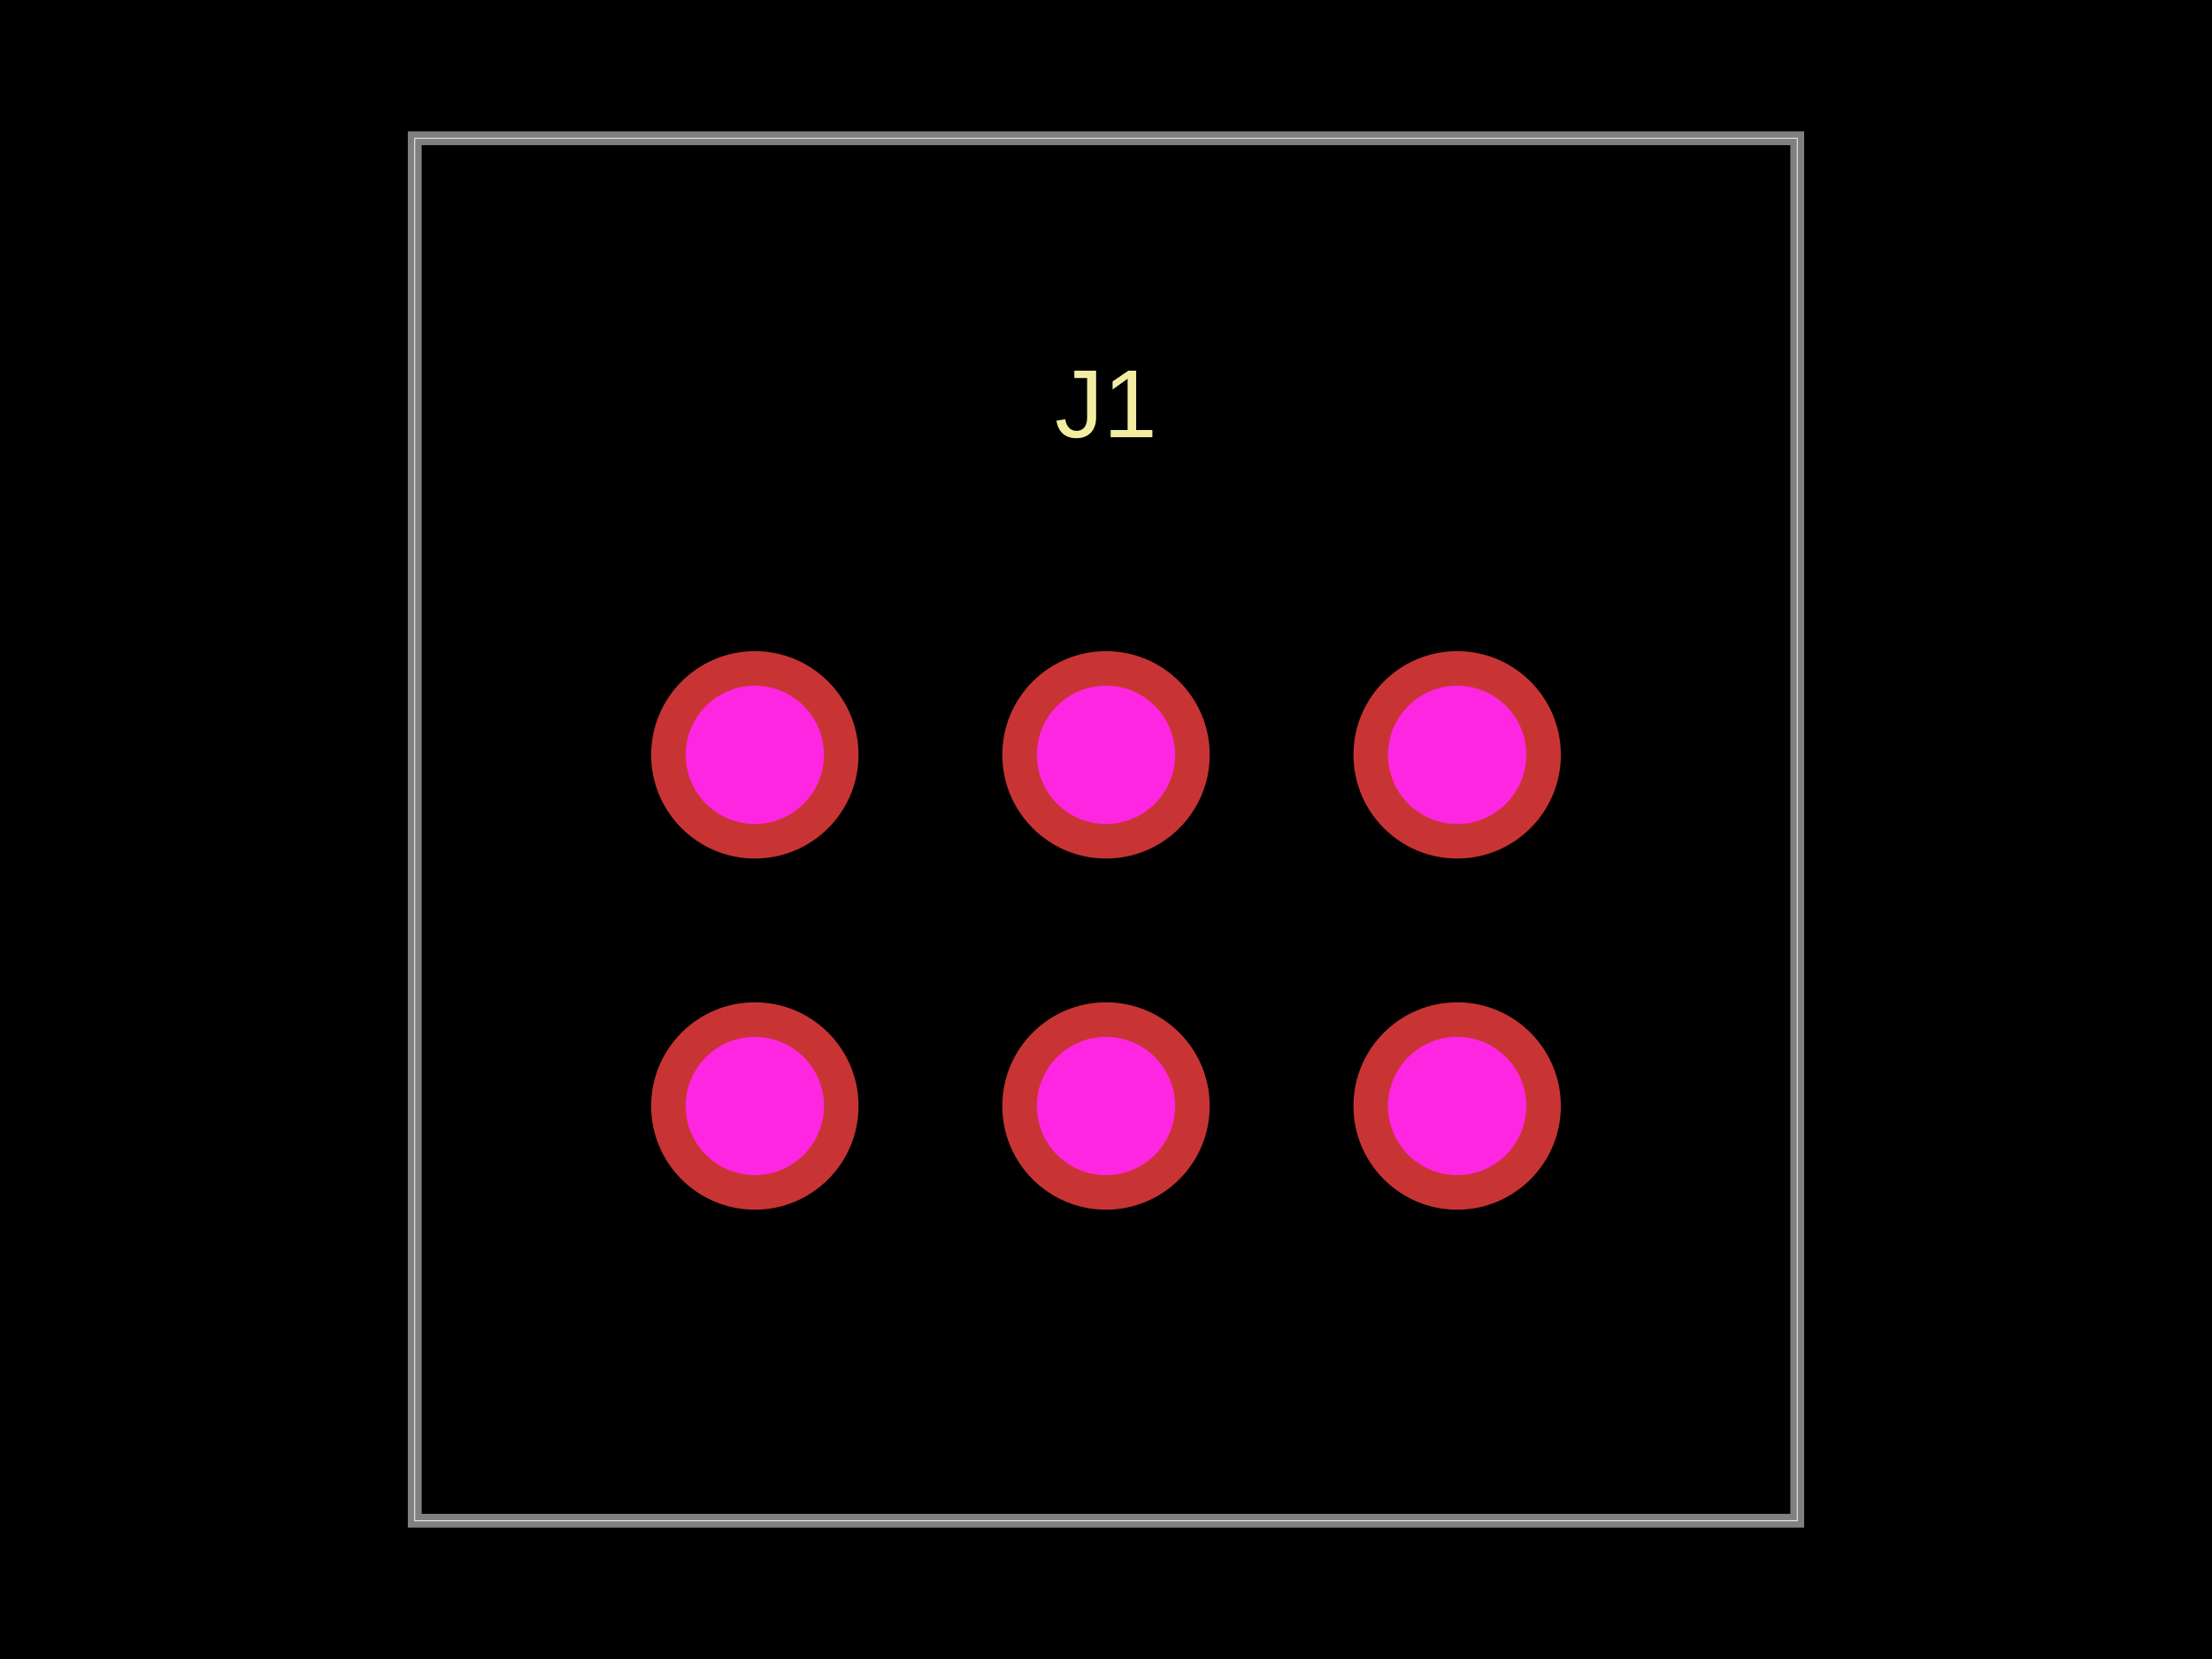
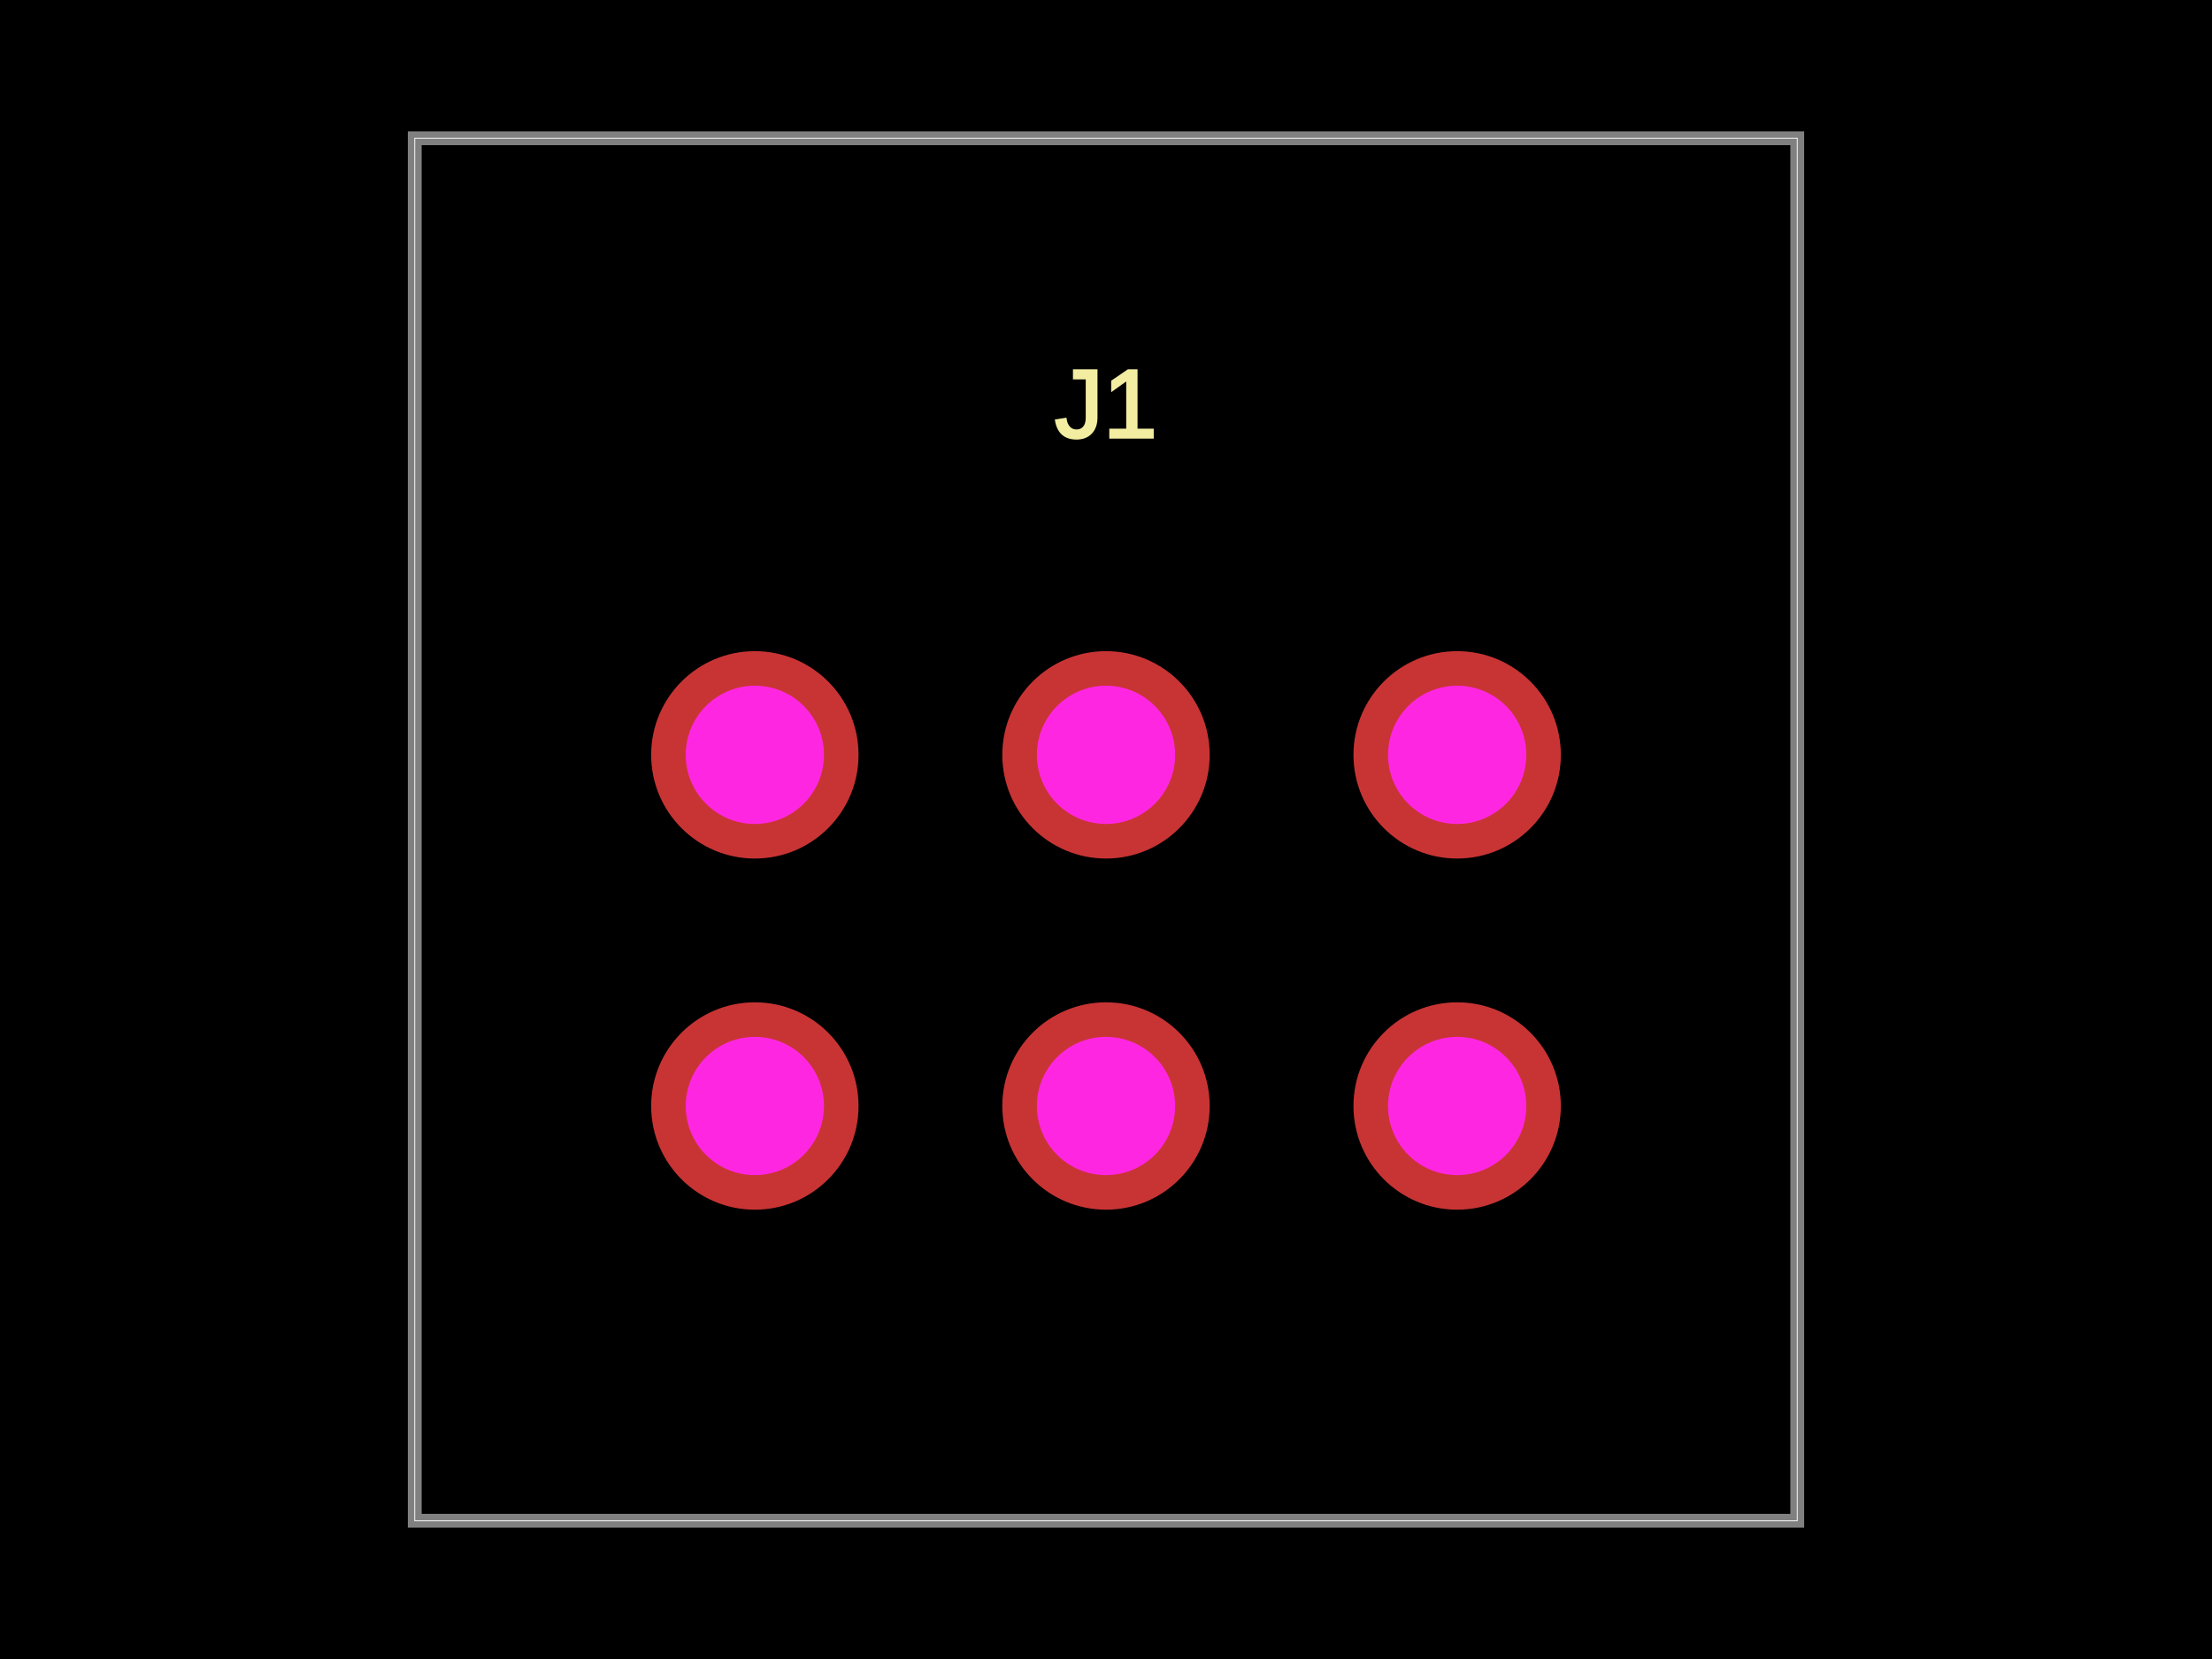
<svg xmlns="http://www.w3.org/2000/svg" width="800" height="600">
  <style />
  <rect class="boundary" x="0" y="0" fill="#000" width="800" height="600" />
  <rect class="pcb-boundary" fill="none" stroke="#fff" stroke-width="0.3" x="150" y="50" width="500" height="500" />
  <path class="pcb-board" d="M 150 550 L 650 550 L 650 50 L 150 50 Z" fill="none" stroke="rgba(255, 255, 255, 0.5)" stroke-width="5" />
  <g transform="translate(400, 336.5) rotate(0) scale(1, -1)">
    <rect class="pcb-component" x="-164.5" y="-101" width="329" height="202" />
    <rect class="pcb-component-outline" x="-164.5" y="-101" width="329" height="202" />
  </g>
-   <text x="0" y="0" fill="#f2eda1" font-family="Arial, sans-serif" font-size="35" text-anchor="middle" dominant-baseline="central" transform="matrix(1,0,0,1,400,146)" class="pcb-silkscreen-text pcb-silkscreen-top" data-pcb-silkscreen-text-id="pcb_component_0" stroke="#f2eda1" stroke-width="0">J1</text>
+   <text x="0" y="0" fill="#f2eda1" font-family="Arial, sans-serif" font-size="35" text-anchor="middle" dominant-baseline="central" transform="matrix(1,0,0,1,400,146)" class="pcb-silkscreen-text pcb-silkscreen-top" data-pcb-silkscreen-text-id="pcb_component_0" stroke="#f2eda1">J1</text>
  <g>
    <circle class="pcb-hole-outer" fill="rgb(200, 52, 52)" cx="273" cy="400" r="37.5" />
    <circle class="pcb-hole-inner" fill="rgb(255, 38, 226)" cx="273" cy="400" r="25" />
  </g>
  <g>
    <circle class="pcb-hole-outer" fill="rgb(200, 52, 52)" cx="400" cy="400" r="37.5" />
    <circle class="pcb-hole-inner" fill="rgb(255, 38, 226)" cx="400" cy="400" r="25" />
  </g>
  <g>
    <circle class="pcb-hole-outer" fill="rgb(200, 52, 52)" cx="527" cy="400" r="37.5" />
    <circle class="pcb-hole-inner" fill="rgb(255, 38, 226)" cx="527" cy="400" r="25" />
  </g>
  <g>
    <circle class="pcb-hole-outer" fill="rgb(200, 52, 52)" cx="273" cy="273" r="37.5" />
    <circle class="pcb-hole-inner" fill="rgb(255, 38, 226)" cx="273" cy="273" r="25" />
  </g>
  <g>
    <circle class="pcb-hole-outer" fill="rgb(200, 52, 52)" cx="400" cy="273" r="37.5" />
    <circle class="pcb-hole-inner" fill="rgb(255, 38, 226)" cx="400" cy="273" r="25" />
  </g>
  <g>
    <circle class="pcb-hole-outer" fill="rgb(200, 52, 52)" cx="527" cy="273" r="37.5" />
    <circle class="pcb-hole-inner" fill="rgb(255, 38, 226)" cx="527" cy="273" r="25" />
  </g>
</svg>
